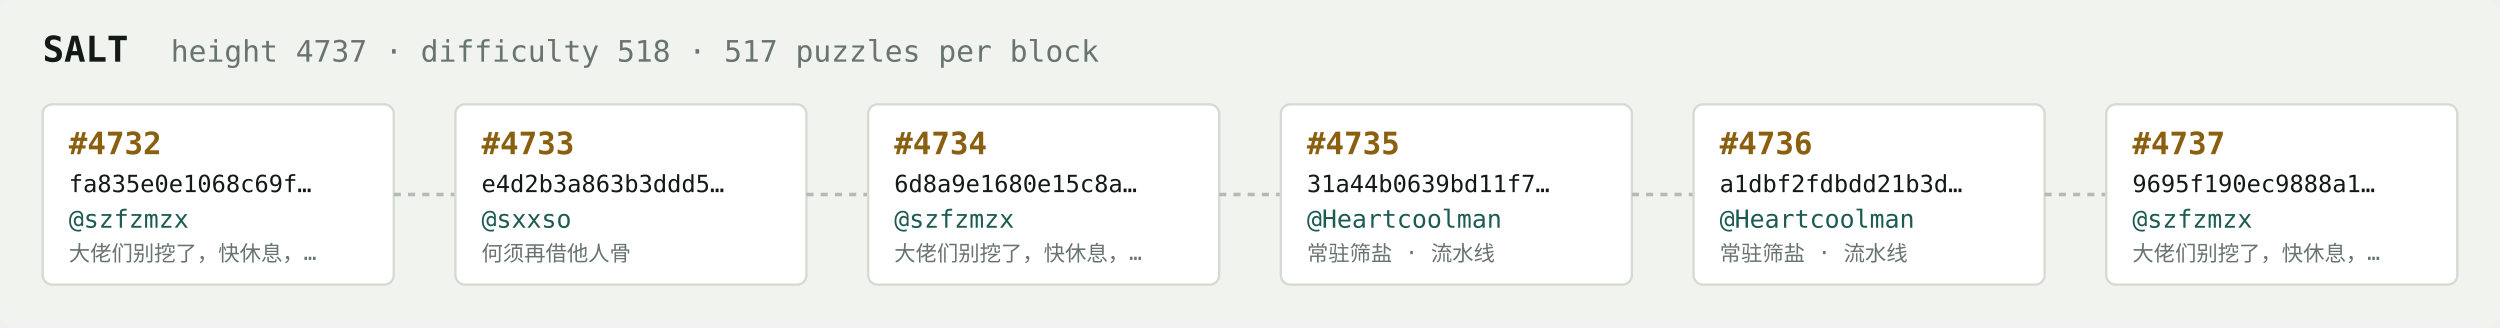
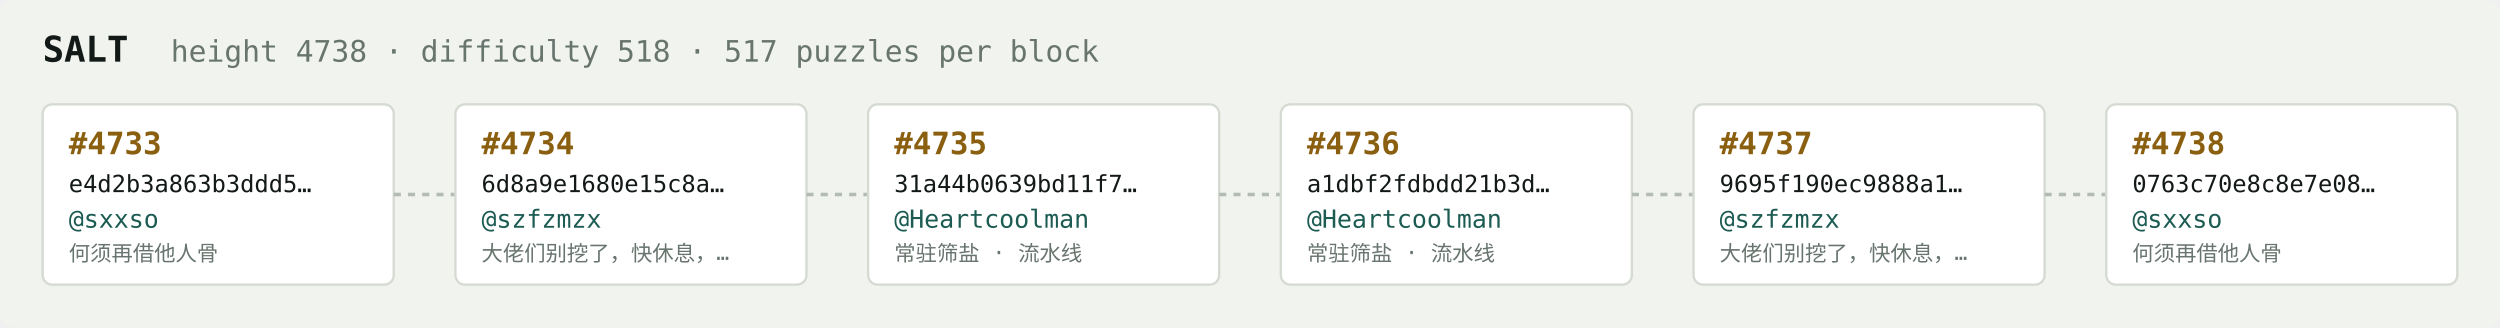
<svg xmlns="http://www.w3.org/2000/svg" width="1054" height="138" viewBox="0 0 1054 138" font-family="ui-monospace,SFMono-Regular,Menlo,monospace">
  <rect fill="#f1f3ef" width="1054" height="138" rx="6" />
  <text x="18" y="26" fill="#121916" font-size="15" font-weight="700">SALT</text>
-   <text x="72" y="26" fill="#68746e" font-size="12.5">height 4737 · difficulty 518 · 517 puzzles per block</text>
+   <text x="72" y="26" fill="#68746e" font-size="12.5">height 4738 · difficulty 518 · 517 puzzles per block</text>
  <rect x="18" y="44" width="148" height="76" rx="4" fill="#ffffff" stroke="#d5dbd2" stroke-width="1" />
-   <text x="29" y="65" fill="#8a5f10" font-size="13" font-weight="700">#4732</text>
-   <text x="29" y="81" fill="#121916" font-size="10">fa835e0e1068c69f…</text>
-   <text x="29" y="96" fill="#1c5b52" font-size="10.5">@szfzmzx</text>
-   <text x="29" y="110" fill="#68746e" font-size="9">大佬们别挖了，快休息，…</text>
+   <text x="29" y="65" fill="#8a5f10" font-size="13" font-weight="700">#4733</text>
+   <text x="29" y="81" fill="#121916" font-size="10">e4d2b3a863b3ddd5…</text>
+   <text x="29" y="96" fill="#1c5b52" font-size="10.5">@sxxso</text>
+   <text x="29" y="110" fill="#68746e" font-size="9">何须再借他人骨</text>
  <line x1="166" y1="82.0" x2="192" y2="82.0" stroke="#b3bcb4" stroke-width="1.5" stroke-dasharray="3 3" />
  <rect x="192" y="44" width="148" height="76" rx="4" fill="#ffffff" stroke="#d5dbd2" stroke-width="1" />
-   <text x="203" y="65" fill="#8a5f10" font-size="13" font-weight="700">#4733</text>
-   <text x="203" y="81" fill="#121916" font-size="10">e4d2b3a863b3ddd5…</text>
-   <text x="203" y="96" fill="#1c5b52" font-size="10.5">@sxxso</text>
-   <text x="203" y="110" fill="#68746e" font-size="9">何须再借他人骨</text>
+   <text x="203" y="65" fill="#8a5f10" font-size="13" font-weight="700">#4734</text>
+   <text x="203" y="81" fill="#121916" font-size="10">6d8a9e1680e15c8a…</text>
+   <text x="203" y="96" fill="#1c5b52" font-size="10.5">@szfzmzx</text>
+   <text x="203" y="110" fill="#68746e" font-size="9">大佬们别挖了，快休息，…</text>
  <line x1="340" y1="82.0" x2="366" y2="82.0" stroke="#b3bcb4" stroke-width="1.5" stroke-dasharray="3 3" />
  <rect x="366" y="44" width="148" height="76" rx="4" fill="#ffffff" stroke="#d5dbd2" stroke-width="1" />
-   <text x="377" y="65" fill="#8a5f10" font-size="13" font-weight="700">#4734</text>
-   <text x="377" y="81" fill="#121916" font-size="10">6d8a9e1680e15c8a…</text>
-   <text x="377" y="96" fill="#1c5b52" font-size="10.5">@szfzmzx</text>
-   <text x="377" y="110" fill="#68746e" font-size="9">大佬们别挖了，快休息，…</text>
+   <text x="377" y="65" fill="#8a5f10" font-size="13" font-weight="700">#4735</text>
+   <text x="377" y="81" fill="#121916" font-size="10">31a44b0639bd11f7…</text>
+   <text x="377" y="96" fill="#1c5b52" font-size="10.5">@Heartcoolman</text>
+   <text x="377" y="110" fill="#68746e" font-size="9">常驻筛盐 · 流水线</text>
  <line x1="514" y1="82.0" x2="540" y2="82.0" stroke="#b3bcb4" stroke-width="1.5" stroke-dasharray="3 3" />
  <rect x="540" y="44" width="148" height="76" rx="4" fill="#ffffff" stroke="#d5dbd2" stroke-width="1" />
-   <text x="551" y="65" fill="#8a5f10" font-size="13" font-weight="700">#4735</text>
-   <text x="551" y="81" fill="#121916" font-size="10">31a44b0639bd11f7…</text>
+   <text x="551" y="65" fill="#8a5f10" font-size="13" font-weight="700">#4736</text>
+   <text x="551" y="81" fill="#121916" font-size="10">a1dbf2fdbdd21b3d…</text>
  <text x="551" y="96" fill="#1c5b52" font-size="10.5">@Heartcoolman</text>
  <text x="551" y="110" fill="#68746e" font-size="9">常驻筛盐 · 流水线</text>
  <line x1="688" y1="82.0" x2="714" y2="82.0" stroke="#b3bcb4" stroke-width="1.5" stroke-dasharray="3 3" />
  <rect x="714" y="44" width="148" height="76" rx="4" fill="#ffffff" stroke="#d5dbd2" stroke-width="1" />
-   <text x="725" y="65" fill="#8a5f10" font-size="13" font-weight="700">#4736</text>
-   <text x="725" y="81" fill="#121916" font-size="10">a1dbf2fdbdd21b3d…</text>
-   <text x="725" y="96" fill="#1c5b52" font-size="10.5">@Heartcoolman</text>
-   <text x="725" y="110" fill="#68746e" font-size="9">常驻筛盐 · 流水线</text>
+   <text x="725" y="65" fill="#8a5f10" font-size="13" font-weight="700">#4737</text>
+   <text x="725" y="81" fill="#121916" font-size="10">9695f190ec9888a1…</text>
+   <text x="725" y="96" fill="#1c5b52" font-size="10.5">@szfzmzx</text>
+   <text x="725" y="110" fill="#68746e" font-size="9">大佬们别挖了，快休息，…</text>
  <line x1="862" y1="82.0" x2="888" y2="82.0" stroke="#b3bcb4" stroke-width="1.5" stroke-dasharray="3 3" />
  <rect x="888" y="44" width="148" height="76" rx="4" fill="#ffffff" stroke="#d5dbd2" stroke-width="1" />
-   <text x="899" y="65" fill="#8a5f10" font-size="13" font-weight="700">#4737</text>
-   <text x="899" y="81" fill="#121916" font-size="10">9695f190ec9888a1…</text>
-   <text x="899" y="96" fill="#1c5b52" font-size="10.5">@szfzmzx</text>
-   <text x="899" y="110" fill="#68746e" font-size="9">大佬们别挖了，快休息，…</text>
+   <text x="899" y="65" fill="#8a5f10" font-size="13" font-weight="700">#4738</text>
+   <text x="899" y="81" fill="#121916" font-size="10">0763c70e8c8e7e08…</text>
+   <text x="899" y="96" fill="#1c5b52" font-size="10.5">@sxxso</text>
+   <text x="899" y="110" fill="#68746e" font-size="9">何须再借他人骨</text>
</svg>
